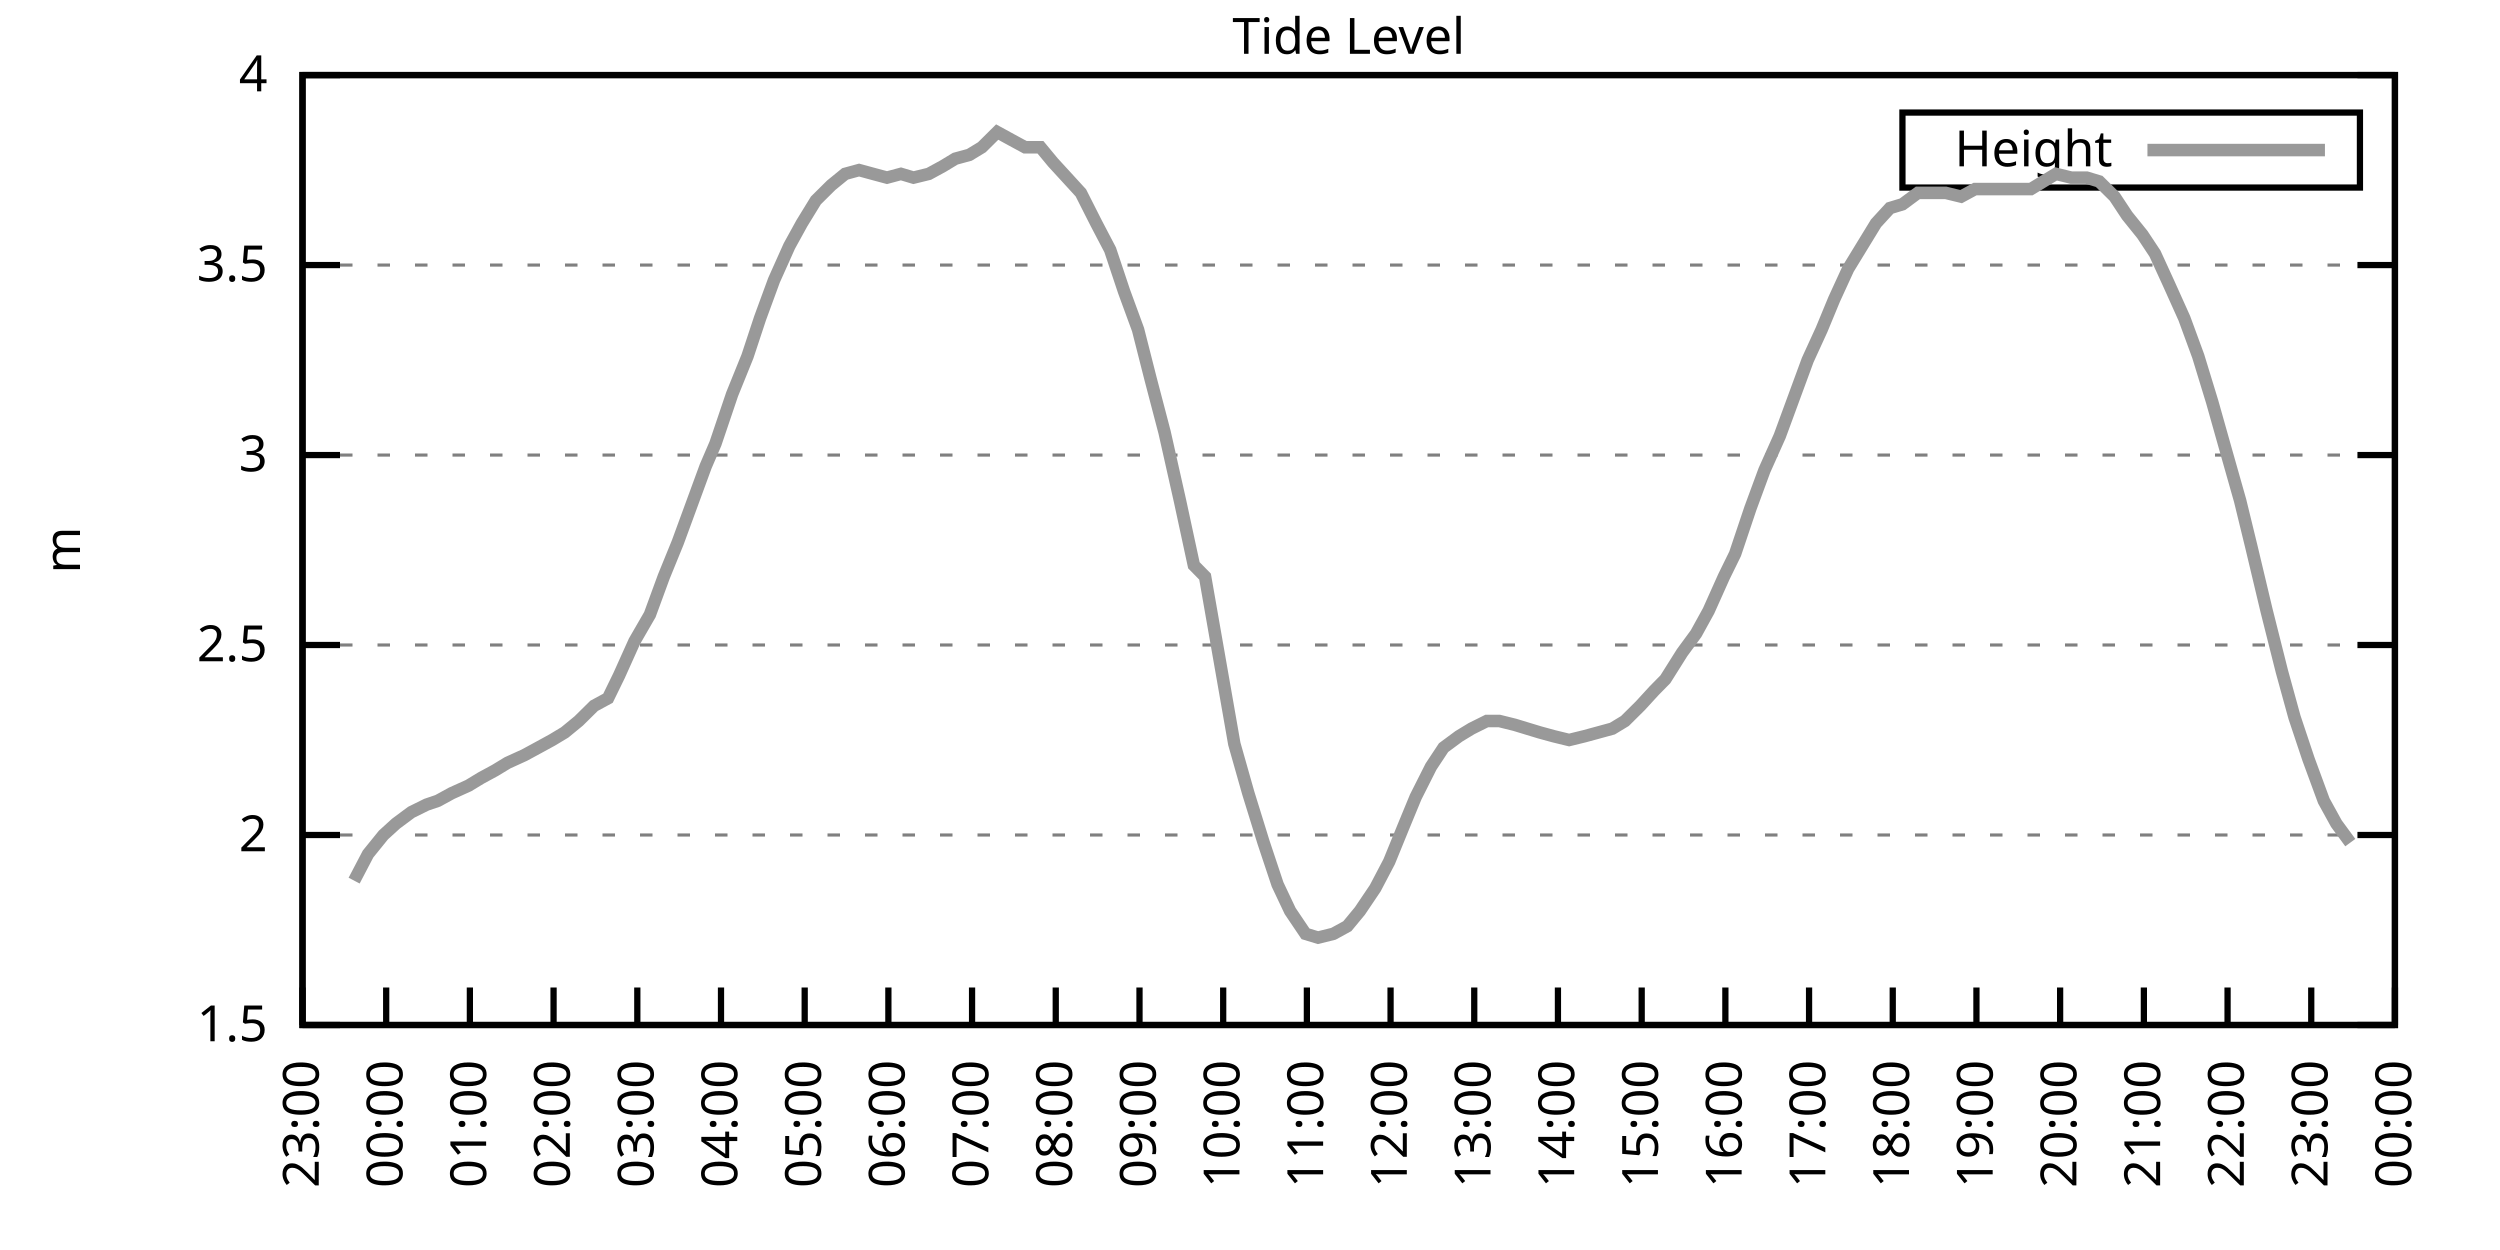
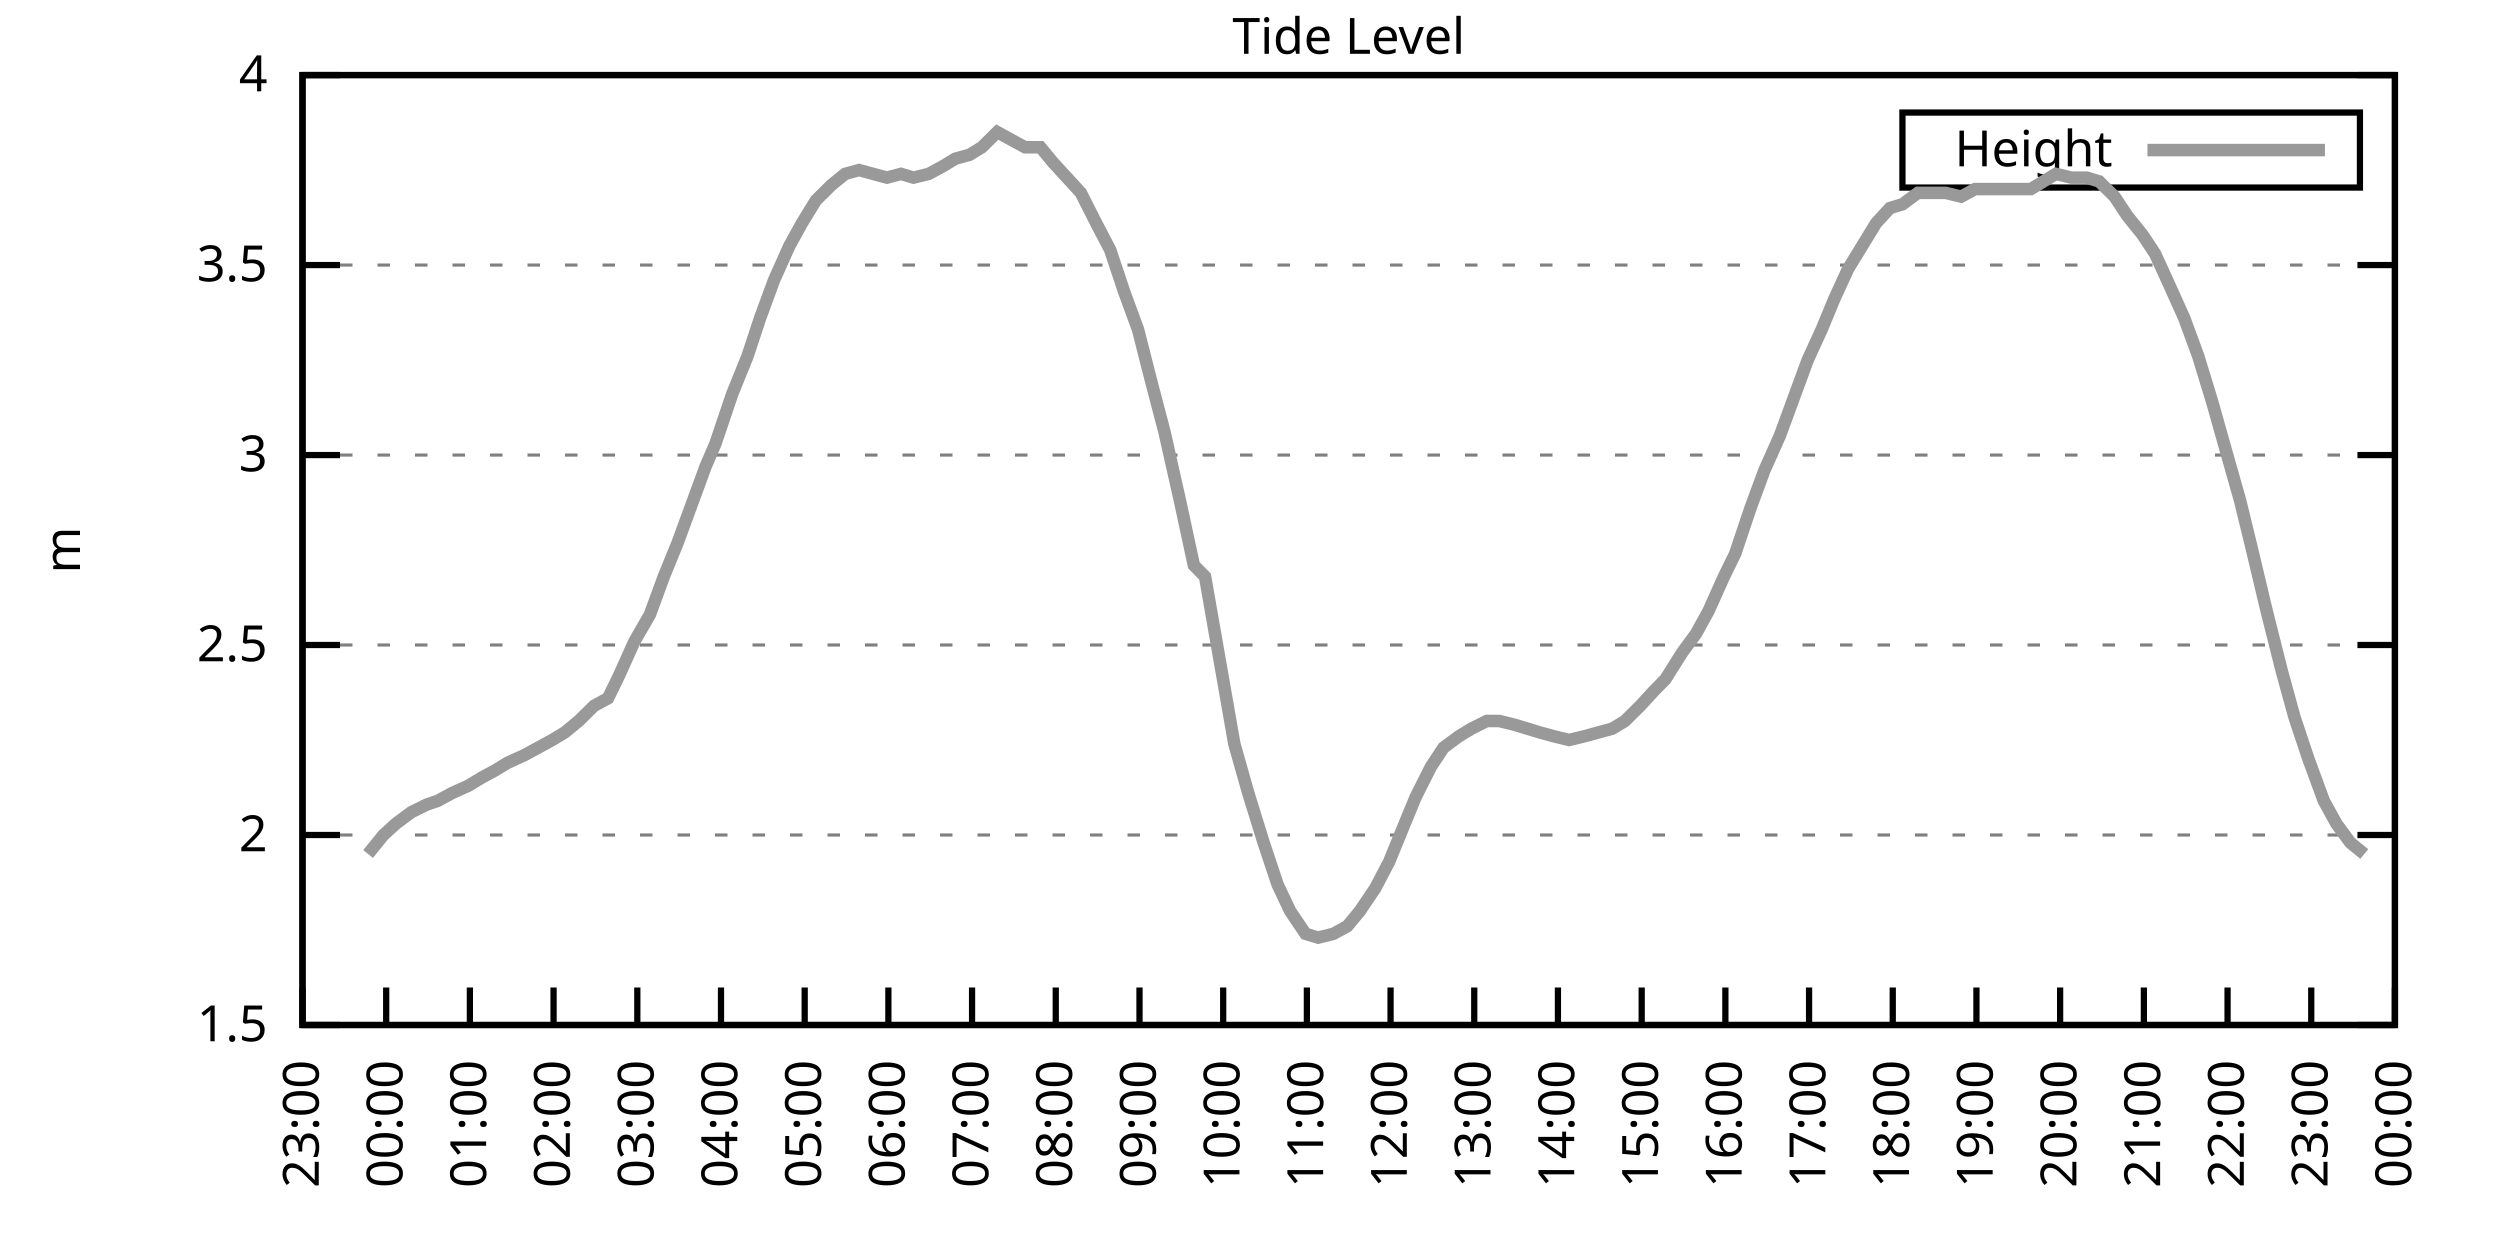
<svg xmlns="http://www.w3.org/2000/svg" xmlns:xlink="http://www.w3.org/1999/xlink" width="400" height="200" viewBox="0 0 400 200">
  <g id="gnuplot_canvas">
    <rect x="0" y="0" width="400" height="200" fill="none" />
    <defs>
      <circle id="gpDot" r="0.5" stroke-width="0.5" stroke="currentColor" />
      <path id="gpPt0" stroke-width="0.333" stroke="currentColor" d="M-1,0 h2 M0,-1 v2" />
      <path id="gpPt1" stroke-width="0.333" stroke="currentColor" d="M-1,-1 L1,1 M1,-1 L-1,1" />
      <path id="gpPt2" stroke-width="0.333" stroke="currentColor" d="M-1,0 L1,0 M0,-1 L0,1 M-1,-1 L1,1 M-1,1 L1,-1" />
      <rect id="gpPt3" stroke-width="0.333" stroke="currentColor" x="-1" y="-1" width="2" height="2" />
      <rect id="gpPt4" stroke-width="0.333" stroke="currentColor" fill="currentColor" x="-1" y="-1" width="2" height="2" />
      <circle id="gpPt5" stroke-width="0.333" stroke="currentColor" cx="0" cy="0" r="1" />
      <use xlink:href="#gpPt5" id="gpPt6" fill="currentColor" stroke="none" />
      <path id="gpPt7" stroke-width="0.333" stroke="currentColor" d="M0,-1.33 L-1.33,0.67 L1.33,0.67 z" />
      <use xlink:href="#gpPt7" id="gpPt8" fill="currentColor" stroke="none" />
      <use xlink:href="#gpPt7" id="gpPt9" stroke="currentColor" transform="rotate(180)" />
      <use xlink:href="#gpPt9" id="gpPt10" fill="currentColor" stroke="none" />
      <use xlink:href="#gpPt3" id="gpPt11" stroke="currentColor" transform="rotate(45)" />
      <use xlink:href="#gpPt11" id="gpPt12" fill="currentColor" stroke="none" />
      <path id="gpPt13" stroke-width="0.333" stroke="currentColor" d="M0,1.330 L1.265,0.411 L0.782,-1.067 L-0.782,-1.076 L-1.265,0.411 z" />
      <use xlink:href="#gpPt13" id="gpPt14" fill="currentColor" stroke="none" />
      <filter id="textbox" filterUnits="objectBoundingBox" x="0" y="0" height="1" width="1">
        <feFlood flood-color="white" flood-opacity="1" result="bgnd" />
        <feComposite in="SourceGraphic" in2="bgnd" operator="atop" />
      </filter>
      <filter id="greybox" filterUnits="objectBoundingBox" x="0" y="0" height="1" width="1">
        <feFlood flood-color="lightgrey" flood-opacity="1" result="grey" />
        <feComposite in="SourceGraphic" in2="grey" operator="atop" />
      </filter>
    </defs>
    <g fill="none" color="white" stroke="currentColor" stroke-width="1.00" stroke-linecap="butt" stroke-linejoin="miter">
</g>
    <g fill="none" color="black" stroke="currentColor" stroke-width="1.00" stroke-linecap="butt" stroke-linejoin="miter">
      <g stroke="none" shape-rendering="crispEdges">
        <polygon fill="rgb(255, 255, 255)" points="48.40,164.00 383.18,164.00 383.18,12.02 48.40,12.02 " />
      </g>
    </g>
    <g fill="none" color="black" stroke="currentColor" stroke-width="1.00" stroke-linecap="butt" stroke-linejoin="miter">
</g>
    <g fill="none" color="black" stroke="black" stroke-width="0.50" stroke-linecap="butt" stroke-linejoin="miter">
</g>
    <g fill="none" color="gray" stroke="currentColor" stroke-width="0.50" stroke-linecap="butt" stroke-linejoin="miter">
      <path stroke="gray" stroke-dasharray="2,4" class="gridline" d="M48.40,164.00 L383.19,164.00  " />
    </g>
    <g fill="none" color="gray" stroke="gray" stroke-width="1.00" stroke-linecap="butt" stroke-linejoin="miter">
</g>
    <g fill="none" color="black" stroke="currentColor" stroke-width="1.00" stroke-linecap="butt" stroke-linejoin="miter">
      <path stroke="black" d="M48.40,164.00 L54.40,164.00 M383.19,164.00 L377.19,164.00  " />
      <g transform="translate(42.80,166.60)" stroke="none" fill="black" font-family="Sans" font-size="8.00" text-anchor="end">
        <text>
          <tspan font-family="Sans"> 1.5</tspan>
        </text>
      </g>
    </g>
    <g fill="none" color="black" stroke="currentColor" stroke-width="1.00" stroke-linecap="butt" stroke-linejoin="miter">
</g>
    <g fill="none" color="black" stroke="black" stroke-width="0.50" stroke-linecap="butt" stroke-linejoin="miter">
</g>
    <g fill="none" color="gray" stroke="currentColor" stroke-width="0.50" stroke-linecap="butt" stroke-linejoin="miter">
      <path stroke="gray" stroke-dasharray="2,4" class="gridline" d="M48.40,133.60 L383.19,133.60  " />
    </g>
    <g fill="none" color="gray" stroke="gray" stroke-width="1.00" stroke-linecap="butt" stroke-linejoin="miter">
</g>
    <g fill="none" color="black" stroke="currentColor" stroke-width="1.00" stroke-linecap="butt" stroke-linejoin="miter">
      <path stroke="black" d="M48.40,133.60 L54.40,133.60 M383.19,133.60 L377.19,133.60  " />
      <g transform="translate(42.80,136.20)" stroke="none" fill="black" font-family="Sans" font-size="8.00" text-anchor="end">
        <text>
          <tspan font-family="Sans"> 2</tspan>
        </text>
      </g>
    </g>
    <g fill="none" color="black" stroke="currentColor" stroke-width="1.00" stroke-linecap="butt" stroke-linejoin="miter">
</g>
    <g fill="none" color="black" stroke="black" stroke-width="0.50" stroke-linecap="butt" stroke-linejoin="miter">
</g>
    <g fill="none" color="gray" stroke="currentColor" stroke-width="0.50" stroke-linecap="butt" stroke-linejoin="miter">
      <path stroke="gray" stroke-dasharray="2,4" class="gridline" d="M48.40,103.20 L383.19,103.20  " />
    </g>
    <g fill="none" color="gray" stroke="gray" stroke-width="1.00" stroke-linecap="butt" stroke-linejoin="miter">
</g>
    <g fill="none" color="black" stroke="currentColor" stroke-width="1.00" stroke-linecap="butt" stroke-linejoin="miter">
      <path stroke="black" d="M48.40,103.20 L54.40,103.20 M383.19,103.20 L377.19,103.20  " />
      <g transform="translate(42.80,105.80)" stroke="none" fill="black" font-family="Sans" font-size="8.00" text-anchor="end">
        <text>
          <tspan font-family="Sans"> 2.5</tspan>
        </text>
      </g>
    </g>
    <g fill="none" color="black" stroke="currentColor" stroke-width="1.00" stroke-linecap="butt" stroke-linejoin="miter">
</g>
    <g fill="none" color="black" stroke="black" stroke-width="0.50" stroke-linecap="butt" stroke-linejoin="miter">
</g>
    <g fill="none" color="gray" stroke="currentColor" stroke-width="0.50" stroke-linecap="butt" stroke-linejoin="miter">
      <path stroke="gray" stroke-dasharray="2,4" class="gridline" d="M48.40,72.81 L383.19,72.81  " />
    </g>
    <g fill="none" color="gray" stroke="gray" stroke-width="1.00" stroke-linecap="butt" stroke-linejoin="miter">
</g>
    <g fill="none" color="black" stroke="currentColor" stroke-width="1.00" stroke-linecap="butt" stroke-linejoin="miter">
      <path stroke="black" d="M48.40,72.81 L54.40,72.81 M383.19,72.81 L377.19,72.81  " />
      <g transform="translate(42.80,75.41)" stroke="none" fill="black" font-family="Sans" font-size="8.00" text-anchor="end">
        <text>
          <tspan font-family="Sans"> 3</tspan>
        </text>
      </g>
    </g>
    <g fill="none" color="black" stroke="currentColor" stroke-width="1.00" stroke-linecap="butt" stroke-linejoin="miter">
</g>
    <g fill="none" color="black" stroke="black" stroke-width="0.50" stroke-linecap="butt" stroke-linejoin="miter">
</g>
    <g fill="none" color="gray" stroke="currentColor" stroke-width="0.50" stroke-linecap="butt" stroke-linejoin="miter">
      <path stroke="gray" stroke-dasharray="2,4" class="gridline" d="M48.40,42.41 L383.19,42.41  " />
    </g>
    <g fill="none" color="gray" stroke="gray" stroke-width="1.00" stroke-linecap="butt" stroke-linejoin="miter">
</g>
    <g fill="none" color="black" stroke="currentColor" stroke-width="1.00" stroke-linecap="butt" stroke-linejoin="miter">
      <path stroke="black" d="M48.40,42.41 L54.40,42.41 M383.19,42.41 L377.19,42.41  " />
      <g transform="translate(42.80,45.01)" stroke="none" fill="black" font-family="Sans" font-size="8.00" text-anchor="end">
        <text>
          <tspan font-family="Sans"> 3.5</tspan>
        </text>
      </g>
    </g>
    <g fill="none" color="black" stroke="currentColor" stroke-width="1.00" stroke-linecap="butt" stroke-linejoin="miter">
</g>
    <g fill="none" color="black" stroke="black" stroke-width="0.50" stroke-linecap="butt" stroke-linejoin="miter">
</g>
    <g fill="none" color="gray" stroke="currentColor" stroke-width="0.50" stroke-linecap="butt" stroke-linejoin="miter">
      <path stroke="gray" stroke-dasharray="2,4" class="gridline" d="M48.40,12.01 L383.19,12.01  " />
    </g>
    <g fill="none" color="gray" stroke="gray" stroke-width="1.00" stroke-linecap="butt" stroke-linejoin="miter">
</g>
    <g fill="none" color="black" stroke="currentColor" stroke-width="1.00" stroke-linecap="butt" stroke-linejoin="miter">
      <path stroke="black" d="M48.40,12.01 L54.40,12.01 M383.19,12.01 L377.19,12.01  " />
      <g transform="translate(42.80,14.61)" stroke="none" fill="black" font-family="Sans" font-size="8.00" text-anchor="end">
        <text>
          <tspan font-family="Sans"> 4</tspan>
        </text>
      </g>
    </g>
    <g fill="none" color="black" stroke="currentColor" stroke-width="1.00" stroke-linecap="butt" stroke-linejoin="miter">
      <path stroke="black" d="M48.40,164.00 L48.40,158.00  " />
      <g transform="translate(51.00,169.60) rotate(270.00)" stroke="none" fill="black" font-family="Sans" font-size="8.00" text-anchor="end">
        <text>
          <tspan font-family="Sans">23:00</tspan>
        </text>
      </g>
    </g>
    <g fill="none" color="black" stroke="currentColor" stroke-width="1.00" stroke-linecap="butt" stroke-linejoin="miter">
      <path stroke="black" d="M61.79,164.00 L61.79,158.00  " />
      <g transform="translate(64.39,169.60) rotate(270.00)" stroke="none" fill="black" font-family="Sans" font-size="8.00" text-anchor="end">
        <text>
          <tspan font-family="Sans">00:00</tspan>
        </text>
      </g>
    </g>
    <g fill="none" color="black" stroke="currentColor" stroke-width="1.00" stroke-linecap="butt" stroke-linejoin="miter">
      <path stroke="black" d="M75.18,164.00 L75.18,158.00  " />
      <g transform="translate(77.78,169.60) rotate(270.00)" stroke="none" fill="black" font-family="Sans" font-size="8.00" text-anchor="end">
        <text>
          <tspan font-family="Sans">01:00</tspan>
        </text>
      </g>
    </g>
    <g fill="none" color="black" stroke="currentColor" stroke-width="1.00" stroke-linecap="butt" stroke-linejoin="miter">
      <path stroke="black" d="M88.57,164.00 L88.57,158.00  " />
      <g transform="translate(91.17,169.60) rotate(270.00)" stroke="none" fill="black" font-family="Sans" font-size="8.00" text-anchor="end">
        <text>
          <tspan font-family="Sans">02:00</tspan>
        </text>
      </g>
    </g>
    <g fill="none" color="black" stroke="currentColor" stroke-width="1.00" stroke-linecap="butt" stroke-linejoin="miter">
      <path stroke="black" d="M101.97,164.00 L101.97,158.00  " />
      <g transform="translate(104.57,169.60) rotate(270.00)" stroke="none" fill="black" font-family="Sans" font-size="8.00" text-anchor="end">
        <text>
          <tspan font-family="Sans">03:00</tspan>
        </text>
      </g>
    </g>
    <g fill="none" color="black" stroke="currentColor" stroke-width="1.00" stroke-linecap="butt" stroke-linejoin="miter">
      <path stroke="black" d="M115.36,164.00 L115.36,158.00  " />
      <g transform="translate(117.96,169.60) rotate(270.00)" stroke="none" fill="black" font-family="Sans" font-size="8.00" text-anchor="end">
        <text>
          <tspan font-family="Sans">04:00</tspan>
        </text>
      </g>
    </g>
    <g fill="none" color="black" stroke="currentColor" stroke-width="1.00" stroke-linecap="butt" stroke-linejoin="miter">
      <path stroke="black" d="M128.75,164.00 L128.75,158.00  " />
      <g transform="translate(131.35,169.60) rotate(270.00)" stroke="none" fill="black" font-family="Sans" font-size="8.00" text-anchor="end">
        <text>
          <tspan font-family="Sans">05:00</tspan>
        </text>
      </g>
    </g>
    <g fill="none" color="black" stroke="currentColor" stroke-width="1.00" stroke-linecap="butt" stroke-linejoin="miter">
      <path stroke="black" d="M142.14,164.00 L142.14,158.00  " />
      <g transform="translate(144.74,169.60) rotate(270.00)" stroke="none" fill="black" font-family="Sans" font-size="8.00" text-anchor="end">
        <text>
          <tspan font-family="Sans">06:00</tspan>
        </text>
      </g>
    </g>
    <g fill="none" color="black" stroke="currentColor" stroke-width="1.00" stroke-linecap="butt" stroke-linejoin="miter">
      <path stroke="black" d="M155.53,164.00 L155.53,158.00  " />
      <g transform="translate(158.13,169.60) rotate(270.00)" stroke="none" fill="black" font-family="Sans" font-size="8.00" text-anchor="end">
        <text>
          <tspan font-family="Sans">07:00</tspan>
        </text>
      </g>
    </g>
    <g fill="none" color="black" stroke="currentColor" stroke-width="1.00" stroke-linecap="butt" stroke-linejoin="miter">
      <path stroke="black" d="M168.92,164.00 L168.92,158.00  " />
      <g transform="translate(171.52,169.60) rotate(270.00)" stroke="none" fill="black" font-family="Sans" font-size="8.00" text-anchor="end">
        <text>
          <tspan font-family="Sans">08:00</tspan>
        </text>
      </g>
    </g>
    <g fill="none" color="black" stroke="currentColor" stroke-width="1.00" stroke-linecap="butt" stroke-linejoin="miter">
      <path stroke="black" d="M182.32,164.00 L182.32,158.00  " />
      <g transform="translate(184.92,169.60) rotate(270.00)" stroke="none" fill="black" font-family="Sans" font-size="8.00" text-anchor="end">
        <text>
          <tspan font-family="Sans">09:00</tspan>
        </text>
      </g>
    </g>
    <g fill="none" color="black" stroke="currentColor" stroke-width="1.00" stroke-linecap="butt" stroke-linejoin="miter">
      <path stroke="black" d="M195.71,164.00 L195.71,158.00  " />
      <g transform="translate(198.31,169.60) rotate(270.00)" stroke="none" fill="black" font-family="Sans" font-size="8.00" text-anchor="end">
        <text>
          <tspan font-family="Sans">10:00</tspan>
        </text>
      </g>
    </g>
    <g fill="none" color="black" stroke="currentColor" stroke-width="1.00" stroke-linecap="butt" stroke-linejoin="miter">
      <path stroke="black" d="M209.10,164.00 L209.10,158.00  " />
      <g transform="translate(211.70,169.60) rotate(270.00)" stroke="none" fill="black" font-family="Sans" font-size="8.00" text-anchor="end">
        <text>
          <tspan font-family="Sans">11:00</tspan>
        </text>
      </g>
    </g>
    <g fill="none" color="black" stroke="currentColor" stroke-width="1.00" stroke-linecap="butt" stroke-linejoin="miter">
      <path stroke="black" d="M222.49,164.00 L222.49,158.00  " />
      <g transform="translate(225.09,169.60) rotate(270.00)" stroke="none" fill="black" font-family="Sans" font-size="8.00" text-anchor="end">
        <text>
          <tspan font-family="Sans">12:00</tspan>
        </text>
      </g>
    </g>
    <g fill="none" color="black" stroke="currentColor" stroke-width="1.00" stroke-linecap="butt" stroke-linejoin="miter">
      <path stroke="black" d="M235.88,164.00 L235.88,158.00  " />
      <g transform="translate(238.48,169.60) rotate(270.00)" stroke="none" fill="black" font-family="Sans" font-size="8.00" text-anchor="end">
        <text>
          <tspan font-family="Sans">13:00</tspan>
        </text>
      </g>
    </g>
    <g fill="none" color="black" stroke="currentColor" stroke-width="1.00" stroke-linecap="butt" stroke-linejoin="miter">
      <path stroke="black" d="M249.27,164.00 L249.27,158.00  " />
      <g transform="translate(251.87,169.60) rotate(270.00)" stroke="none" fill="black" font-family="Sans" font-size="8.00" text-anchor="end">
        <text>
          <tspan font-family="Sans">14:00</tspan>
        </text>
      </g>
    </g>
    <g fill="none" color="black" stroke="currentColor" stroke-width="1.00" stroke-linecap="butt" stroke-linejoin="miter">
      <path stroke="black" d="M262.67,164.00 L262.67,158.00  " />
      <g transform="translate(265.27,169.60) rotate(270.00)" stroke="none" fill="black" font-family="Sans" font-size="8.00" text-anchor="end">
        <text>
          <tspan font-family="Sans">15:00</tspan>
        </text>
      </g>
    </g>
    <g fill="none" color="black" stroke="currentColor" stroke-width="1.00" stroke-linecap="butt" stroke-linejoin="miter">
      <path stroke="black" d="M276.06,164.00 L276.06,158.00  " />
      <g transform="translate(278.66,169.60) rotate(270.00)" stroke="none" fill="black" font-family="Sans" font-size="8.00" text-anchor="end">
        <text>
          <tspan font-family="Sans">16:00</tspan>
        </text>
      </g>
    </g>
    <g fill="none" color="black" stroke="currentColor" stroke-width="1.00" stroke-linecap="butt" stroke-linejoin="miter">
      <path stroke="black" d="M289.45,164.00 L289.45,158.00  " />
      <g transform="translate(292.05,169.60) rotate(270.00)" stroke="none" fill="black" font-family="Sans" font-size="8.00" text-anchor="end">
        <text>
          <tspan font-family="Sans">17:00</tspan>
        </text>
      </g>
    </g>
    <g fill="none" color="black" stroke="currentColor" stroke-width="1.00" stroke-linecap="butt" stroke-linejoin="miter">
      <path stroke="black" d="M302.84,164.00 L302.84,158.00  " />
      <g transform="translate(305.44,169.60) rotate(270.00)" stroke="none" fill="black" font-family="Sans" font-size="8.00" text-anchor="end">
        <text>
          <tspan font-family="Sans">18:00</tspan>
        </text>
      </g>
    </g>
    <g fill="none" color="black" stroke="currentColor" stroke-width="1.00" stroke-linecap="butt" stroke-linejoin="miter">
      <path stroke="black" d="M316.23,164.00 L316.23,158.00  " />
      <g transform="translate(318.83,169.60) rotate(270.00)" stroke="none" fill="black" font-family="Sans" font-size="8.00" text-anchor="end">
        <text>
          <tspan font-family="Sans">19:00</tspan>
        </text>
      </g>
    </g>
    <g fill="none" color="black" stroke="currentColor" stroke-width="1.00" stroke-linecap="butt" stroke-linejoin="miter">
      <path stroke="black" d="M329.62,164.00 L329.62,158.00  " />
      <g transform="translate(332.22,169.60) rotate(270.00)" stroke="none" fill="black" font-family="Sans" font-size="8.00" text-anchor="end">
        <text>
          <tspan font-family="Sans">20:00</tspan>
        </text>
      </g>
    </g>
    <g fill="none" color="black" stroke="currentColor" stroke-width="1.00" stroke-linecap="butt" stroke-linejoin="miter">
      <path stroke="black" d="M343.02,164.00 L343.02,158.00  " />
      <g transform="translate(345.62,169.60) rotate(270.00)" stroke="none" fill="black" font-family="Sans" font-size="8.00" text-anchor="end">
        <text>
          <tspan font-family="Sans">21:00</tspan>
        </text>
      </g>
    </g>
    <g fill="none" color="black" stroke="currentColor" stroke-width="1.00" stroke-linecap="butt" stroke-linejoin="miter">
      <path stroke="black" d="M356.41,164.00 L356.41,158.00  " />
      <g transform="translate(359.01,169.60) rotate(270.00)" stroke="none" fill="black" font-family="Sans" font-size="8.00" text-anchor="end">
        <text>
          <tspan font-family="Sans">22:00</tspan>
        </text>
      </g>
    </g>
    <g fill="none" color="black" stroke="currentColor" stroke-width="1.00" stroke-linecap="butt" stroke-linejoin="miter">
      <path stroke="black" d="M369.80,164.00 L369.80,158.00  " />
      <g transform="translate(372.40,169.60) rotate(270.00)" stroke="none" fill="black" font-family="Sans" font-size="8.00" text-anchor="end">
        <text>
          <tspan font-family="Sans">23:00</tspan>
        </text>
      </g>
    </g>
    <g fill="none" color="black" stroke="currentColor" stroke-width="1.00" stroke-linecap="butt" stroke-linejoin="miter">
      <path stroke="black" d="M383.19,164.00 L383.19,158.00  " />
      <g transform="translate(385.79,169.60) rotate(270.00)" stroke="none" fill="black" font-family="Sans" font-size="8.00" text-anchor="end">
        <text>
          <tspan font-family="Sans">00:00</tspan>
        </text>
      </g>
    </g>
    <g fill="none" color="black" stroke="currentColor" stroke-width="1.00" stroke-linecap="butt" stroke-linejoin="miter">
</g>
    <g fill="none" color="black" stroke="currentColor" stroke-width="1.00" stroke-linecap="butt" stroke-linejoin="miter">
      <path stroke="black" d="M48.40,12.01 L48.40,164.00 L383.19,164.00 L383.19,12.01 L48.40,12.01 Z  " />
    </g>
    <g fill="none" color="black" stroke="currentColor" stroke-width="1.00" stroke-linecap="butt" stroke-linejoin="miter">
</g>
    <g fill="none" color="black" stroke="currentColor" stroke-width="1.00" stroke-linecap="butt" stroke-linejoin="miter">
      <path stroke="black" d="M304.39,30.01 L304.39,18.01 L377.59,18.01 L377.59,30.01 L304.39,30.01 Z  " />
    </g>
    <g id="Tide_level_plot_1">
      <g fill="none" color="white" stroke="black" stroke-width="2.00" stroke-linecap="butt" stroke-linejoin="miter">
</g>
      <g fill="none" color="black" stroke="currentColor" stroke-width="2.00" stroke-linecap="butt" stroke-linejoin="miter">
        <g transform="translate(337.99,26.61)" stroke="none" fill="black" font-family="Sans" font-size="8.00" text-anchor="end">
          <text>
            <tspan font-family="Sans">Height</tspan>
          </text>
        </g>
      </g>
      <g fill="none" color="black" stroke="currentColor" stroke-width="2.00" stroke-linecap="butt" stroke-linejoin="miter">
-         <path stroke="rgb(153, 153, 153)" d="M343.59,24.01 L371.99,24.01 M56.66,140.90 L58.89,136.64 L61.35,133.60 L63.35,131.78 L65.81,129.95 L68.26,128.74   L70.05,128.13 L72.28,126.91 L74.96,125.70 L76.97,124.48 L79.20,123.27 L81.21,122.05 L83.89,120.83 L86.12,119.62   L88.35,118.40 L90.36,117.19 L92.59,115.36 L95.05,112.93 L97.28,111.72 L99.06,108.07 L101.52,102.60 L103.98,98.34   L106.21,92.26 L108.44,86.79 L110.67,80.71 L112.90,74.63 L114.47,70.98 L117.14,63.08 L119.60,57.00 L121.61,50.92   L123.84,44.84 L126.29,39.37 L128.30,35.72 L130.54,32.07 L132.99,29.64 L135.22,27.82 L137.45,27.21 L139.69,27.82   L141.92,28.42 L144.15,27.82 L146.16,28.42 L148.61,27.82 L150.85,26.60 L152.85,25.39 L155.09,24.78 L157.10,23.56   L159.55,21.13 L161.78,22.35 L164.01,23.56 L166.47,23.56 L168.48,25.99 L170.71,28.42 L172.94,30.86 L175.40,35.72   L177.63,39.98 L179.86,46.66 L182.09,52.74 L184.10,60.65 L186.33,69.16 L188.79,80.10 L191.02,90.44 L192.81,92.26   L197.49,119.01 L199.73,126.91 L202.18,134.82 L204.41,141.51 L206.42,145.76 L208.88,149.41 L210.88,150.02 L213.34,149.41   L215.57,148.19 L217.58,145.76 L220.04,142.11 L222.27,137.86 L224.50,132.39 L226.51,127.52 L228.96,122.66 L230.97,119.62   L233.43,117.80 L235.44,116.58 L237.89,115.36 L239.90,115.36 L242.36,115.97 L244.36,116.58 L246.37,117.19 L248.60,117.80   L251.06,118.40 L253.51,117.80 L255.75,117.19 L257.98,116.58 L259.99,115.36 L262.44,112.93 L264.67,110.50 L266.46,108.68   L269.14,104.42 L271.37,101.38 L273.38,97.73 L275.83,92.26 L277.62,88.61 L280.07,81.32 L282.31,75.24 L284.76,69.77   L286.55,64.90 L289.23,57.61 L291.46,52.74 L293.47,47.88 L295.70,43.02 L297.93,39.37 L300.16,35.72 L302.39,33.29   L304.40,32.68 L306.86,30.86 L308.87,30.86 L311.32,30.86 L313.78,31.46 L316.01,30.25 L318.24,30.25 L320.25,30.25   L322.48,30.25 L324.94,30.25 L326.95,29.03 L328.95,27.82 L331.41,28.42 L333.86,28.42 L335.87,29.03 L338.33,31.46   L340.34,34.50 L342.79,37.54 L344.80,40.58 L347.03,45.45 L349.49,50.92 L351.72,57.00 L353.95,64.29 L356.18,72.20   L358.42,80.10 L360.20,87.40 L362.66,97.73 L365.11,107.46 L367.12,114.76 L369.35,121.44 L371.81,128.13 L373.82,131.78   L376.05,134.82  " />
+         <path stroke="rgb(153, 153, 153)" d="M343.59,24.01 L371.99,24.01 M58.89,136.64 L61.35,133.60 L63.35,131.78 L65.81,129.95 L68.26,128.74 L70.05,128.13   L72.28,126.91 L74.96,125.70 L76.97,124.48 L79.20,123.27 L81.21,122.05 L83.89,120.83 L86.12,119.62 L88.35,118.40   L90.36,117.19 L92.59,115.36 L95.05,112.93 L97.28,111.72 L99.06,108.07 L101.52,102.60 L103.98,98.34 L106.21,92.26   L108.44,86.79 L110.67,80.71 L112.90,74.63 L114.47,70.98 L117.14,63.08 L119.60,57.00 L121.61,50.92 L123.84,44.84   L126.29,39.37 L128.30,35.72 L130.54,32.07 L132.99,29.64 L135.22,27.82 L137.45,27.21 L139.69,27.82 L141.92,28.42   L144.15,27.82 L146.16,28.42 L148.61,27.82 L150.85,26.60 L152.85,25.39 L155.09,24.78 L157.10,23.56 L159.55,21.13   L161.78,22.35 L164.01,23.56 L166.47,23.56 L168.48,25.99 L170.71,28.42 L172.94,30.86 L175.40,35.72 L177.63,39.98   L179.86,46.66 L182.09,52.74 L184.10,60.65 L186.33,69.16 L188.79,80.10 L191.02,90.44 L192.81,92.26 L197.49,119.01   L199.73,126.91 L202.18,134.82 L204.41,141.51 L206.42,145.76 L208.88,149.41 L210.88,150.02 L213.34,149.41 L215.57,148.19   L217.58,145.76 L220.04,142.11 L222.27,137.86 L224.50,132.39 L226.51,127.52 L228.96,122.66 L230.97,119.62 L233.43,117.80   L235.44,116.58 L237.89,115.36 L239.90,115.36 L242.36,115.97 L244.36,116.58 L246.37,117.19 L248.60,117.80 L251.06,118.40   L253.51,117.80 L255.75,117.19 L257.98,116.58 L259.99,115.36 L262.44,112.93 L264.67,110.50 L266.46,108.68 L269.14,104.42   L271.37,101.38 L273.38,97.73 L275.83,92.26 L277.62,88.61 L280.07,81.32 L282.31,75.24 L284.76,69.77 L286.55,64.90   L289.23,57.61 L291.46,52.74 L293.47,47.88 L295.70,43.02 L297.93,39.37 L300.16,35.72 L302.39,33.29 L304.40,32.68   L306.86,30.86 L308.87,30.86 L311.32,30.86 L313.78,31.46 L316.01,30.25 L318.24,30.25 L320.25,30.25 L322.48,30.25   L324.94,30.25 L326.95,29.03 L328.95,27.82 L331.41,28.42 L333.86,28.42 L335.87,29.03 L338.33,31.46 L340.34,34.50   L342.79,37.54 L344.80,40.58 L347.03,45.45 L349.49,50.92 L351.72,57.00 L353.95,64.29 L356.18,72.20 L358.42,80.10   L360.20,87.40 L362.66,97.73 L365.11,107.46 L367.12,114.76 L369.35,121.44 L371.81,128.13 L373.82,131.78 L376.05,134.82   L378.28,136.64  " />
      </g>
    </g>
    <g fill="none" color="black" stroke="currentColor" stroke-width="2.00" stroke-linecap="butt" stroke-linejoin="miter">
</g>
    <g fill="none" color="black" stroke="black" stroke-width="1.00" stroke-linecap="butt" stroke-linejoin="miter">
</g>
    <g fill="none" color="black" stroke="currentColor" stroke-width="1.00" stroke-linecap="butt" stroke-linejoin="miter">
      <path stroke="black" d="M48.40,12.01 L48.40,164.00 L383.19,164.00 L383.19,12.01 L48.40,12.01 Z  " />
      <g transform="translate(12.80,88.01) rotate(270.00)" stroke="none" fill="black" font-family="Sans" font-size="8.00" text-anchor="middle">
        <text>
          <tspan font-family="Sans">m</tspan>
        </text>
      </g>
    </g>
    <g fill="none" color="black" stroke="currentColor" stroke-width="1.00" stroke-linecap="butt" stroke-linejoin="miter">
</g>
    <g fill="none" color="black" stroke="currentColor" stroke-width="1.00" stroke-linecap="butt" stroke-linejoin="miter">
      <g transform="translate(215.79,8.61)" stroke="none" fill="black" font-family="Sans" font-size="8.00" text-anchor="middle">
        <text>
          <tspan font-family="Sans">Tide Level</tspan>
        </text>
      </g>
    </g>
    <g fill="none" color="black" stroke="currentColor" stroke-width="1.00" stroke-linecap="butt" stroke-linejoin="miter">
</g>
  </g>
</svg>
